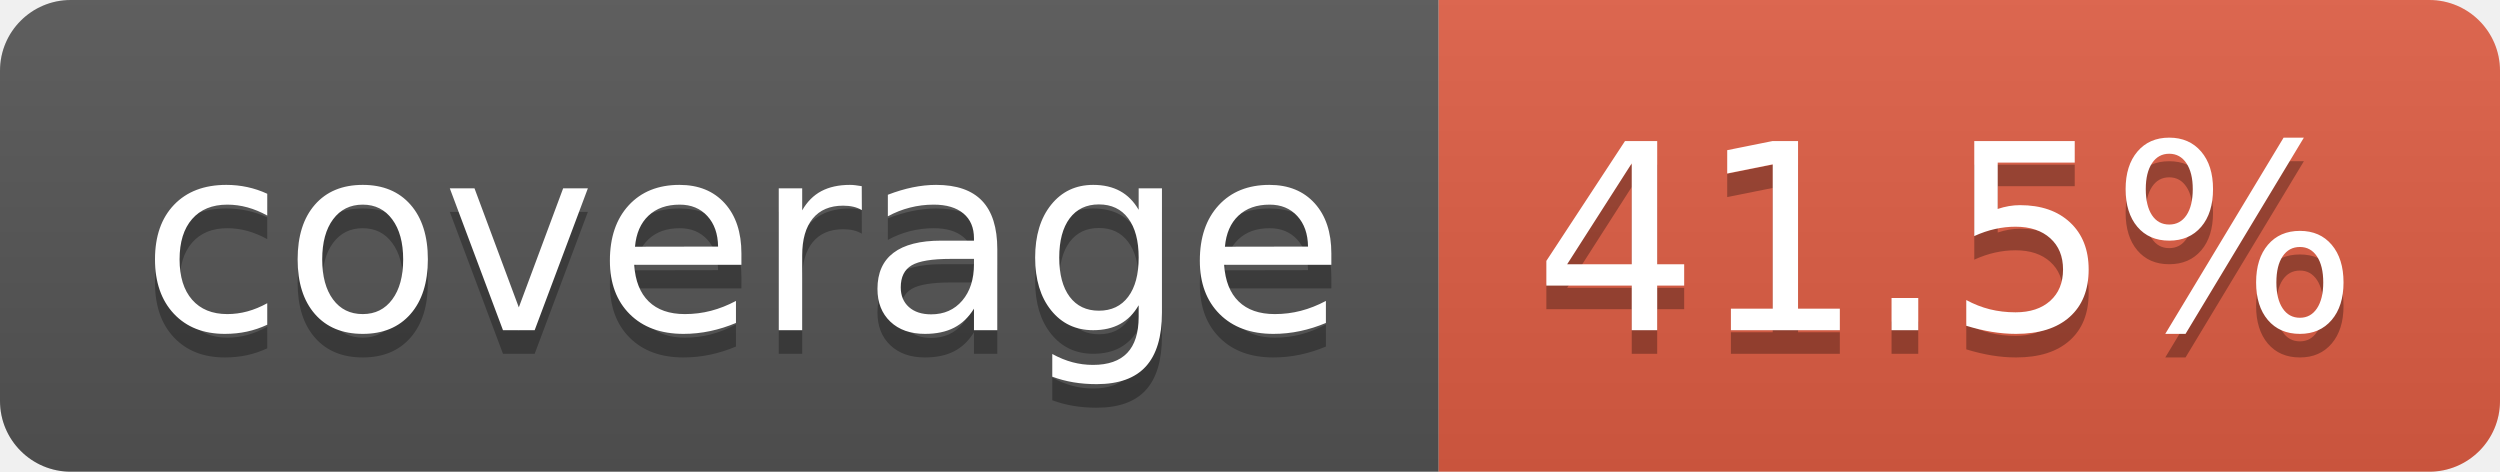
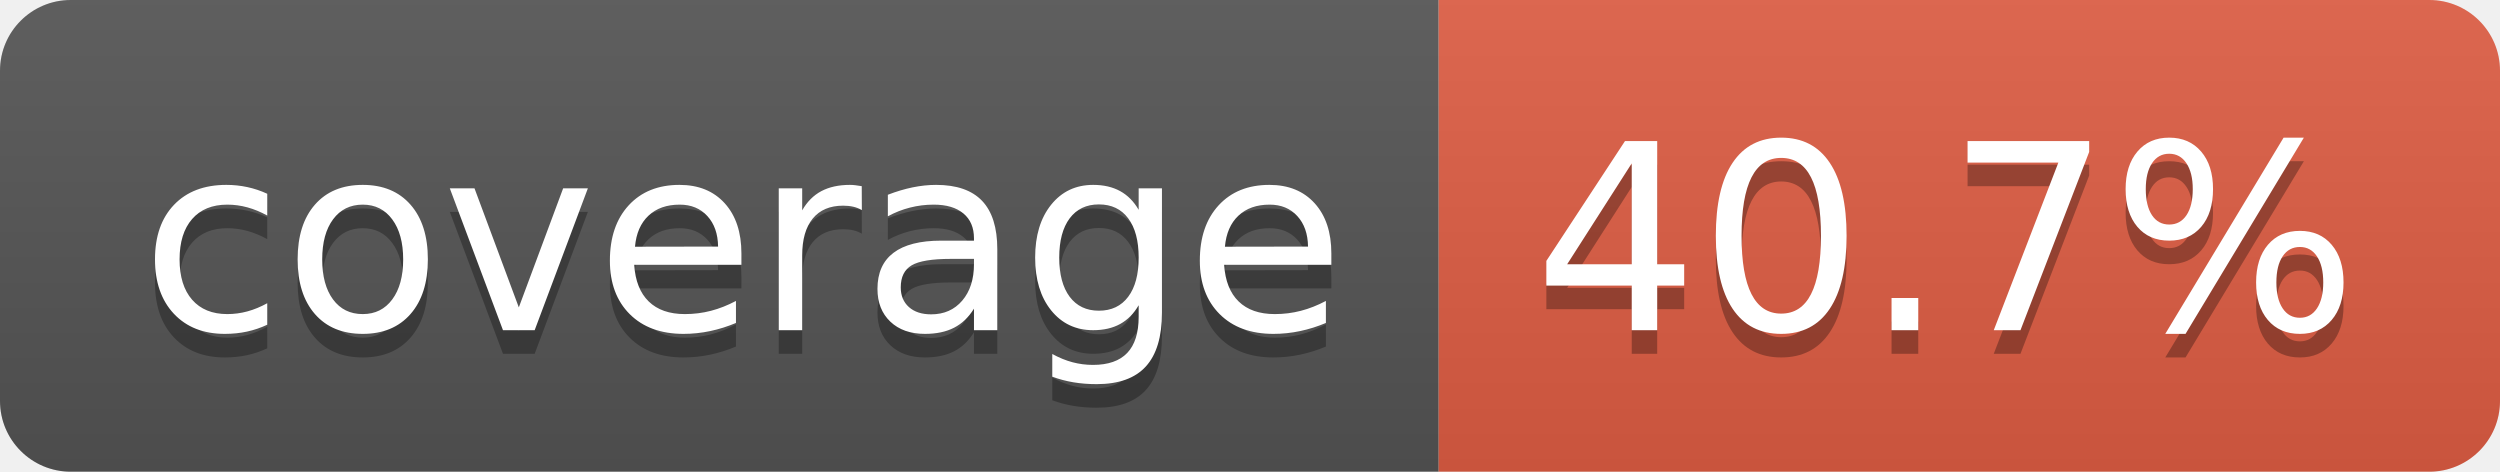
- <svg xmlns="http://www.w3.org/2000/svg" width="106" height="20" role="img" aria-label="coverage: 41.5%">
+ <svg xmlns="http://www.w3.org/2000/svg" width="106" height="20" role="img" aria-label="coverage: 40.7%">
  <linearGradient id="s" x2="0" y2="100%">
    <stop offset="0" stop-color="#bbb" stop-opacity=".1" />
    <stop offset="1" stop-opacity=".1" />
  </linearGradient>
  <clipPath id="r">
    <rect width="106" height="20" rx="3" fill="#fff" />
  </clipPath>
  <g clip-path="url(#r)">
    <rect width="61" height="20" fill="#555" />
    <rect x="61" width="45" height="20" fill="#e05d44" />
    <rect width="106" height="20" fill="url(#s)" />
  </g>
  <g fill="#fff" text-anchor="middle" font-family="Verdana,Geneva,DejaVu Sans,sans-serif" text-rendering="geometricPrecision" font-size="110">
    <text aria-hidden="true" x="315" y="150" fill="#010101" fill-opacity=".3" transform="scale(.1)" textLength="510">coverage</text>
    <text x="315" y="140" transform="scale(.1)" fill="#fff" textLength="510">coverage</text>
-     <text aria-hidden="true" x="825" y="150" fill="#010101" fill-opacity=".3" transform="scale(.1)" textLength="350">41.5%</text>
-     <text x="825" y="140" transform="scale(.1)" fill="#fff" textLength="350">41.5%</text>
+     <text aria-hidden="true" x="825" y="150" fill="#010101" fill-opacity=".3" transform="scale(.1)" textLength="350">40.7%</text>
+     <text x="825" y="140" transform="scale(.1)" fill="#fff" textLength="350">40.7%</text>
  </g>
</svg>
